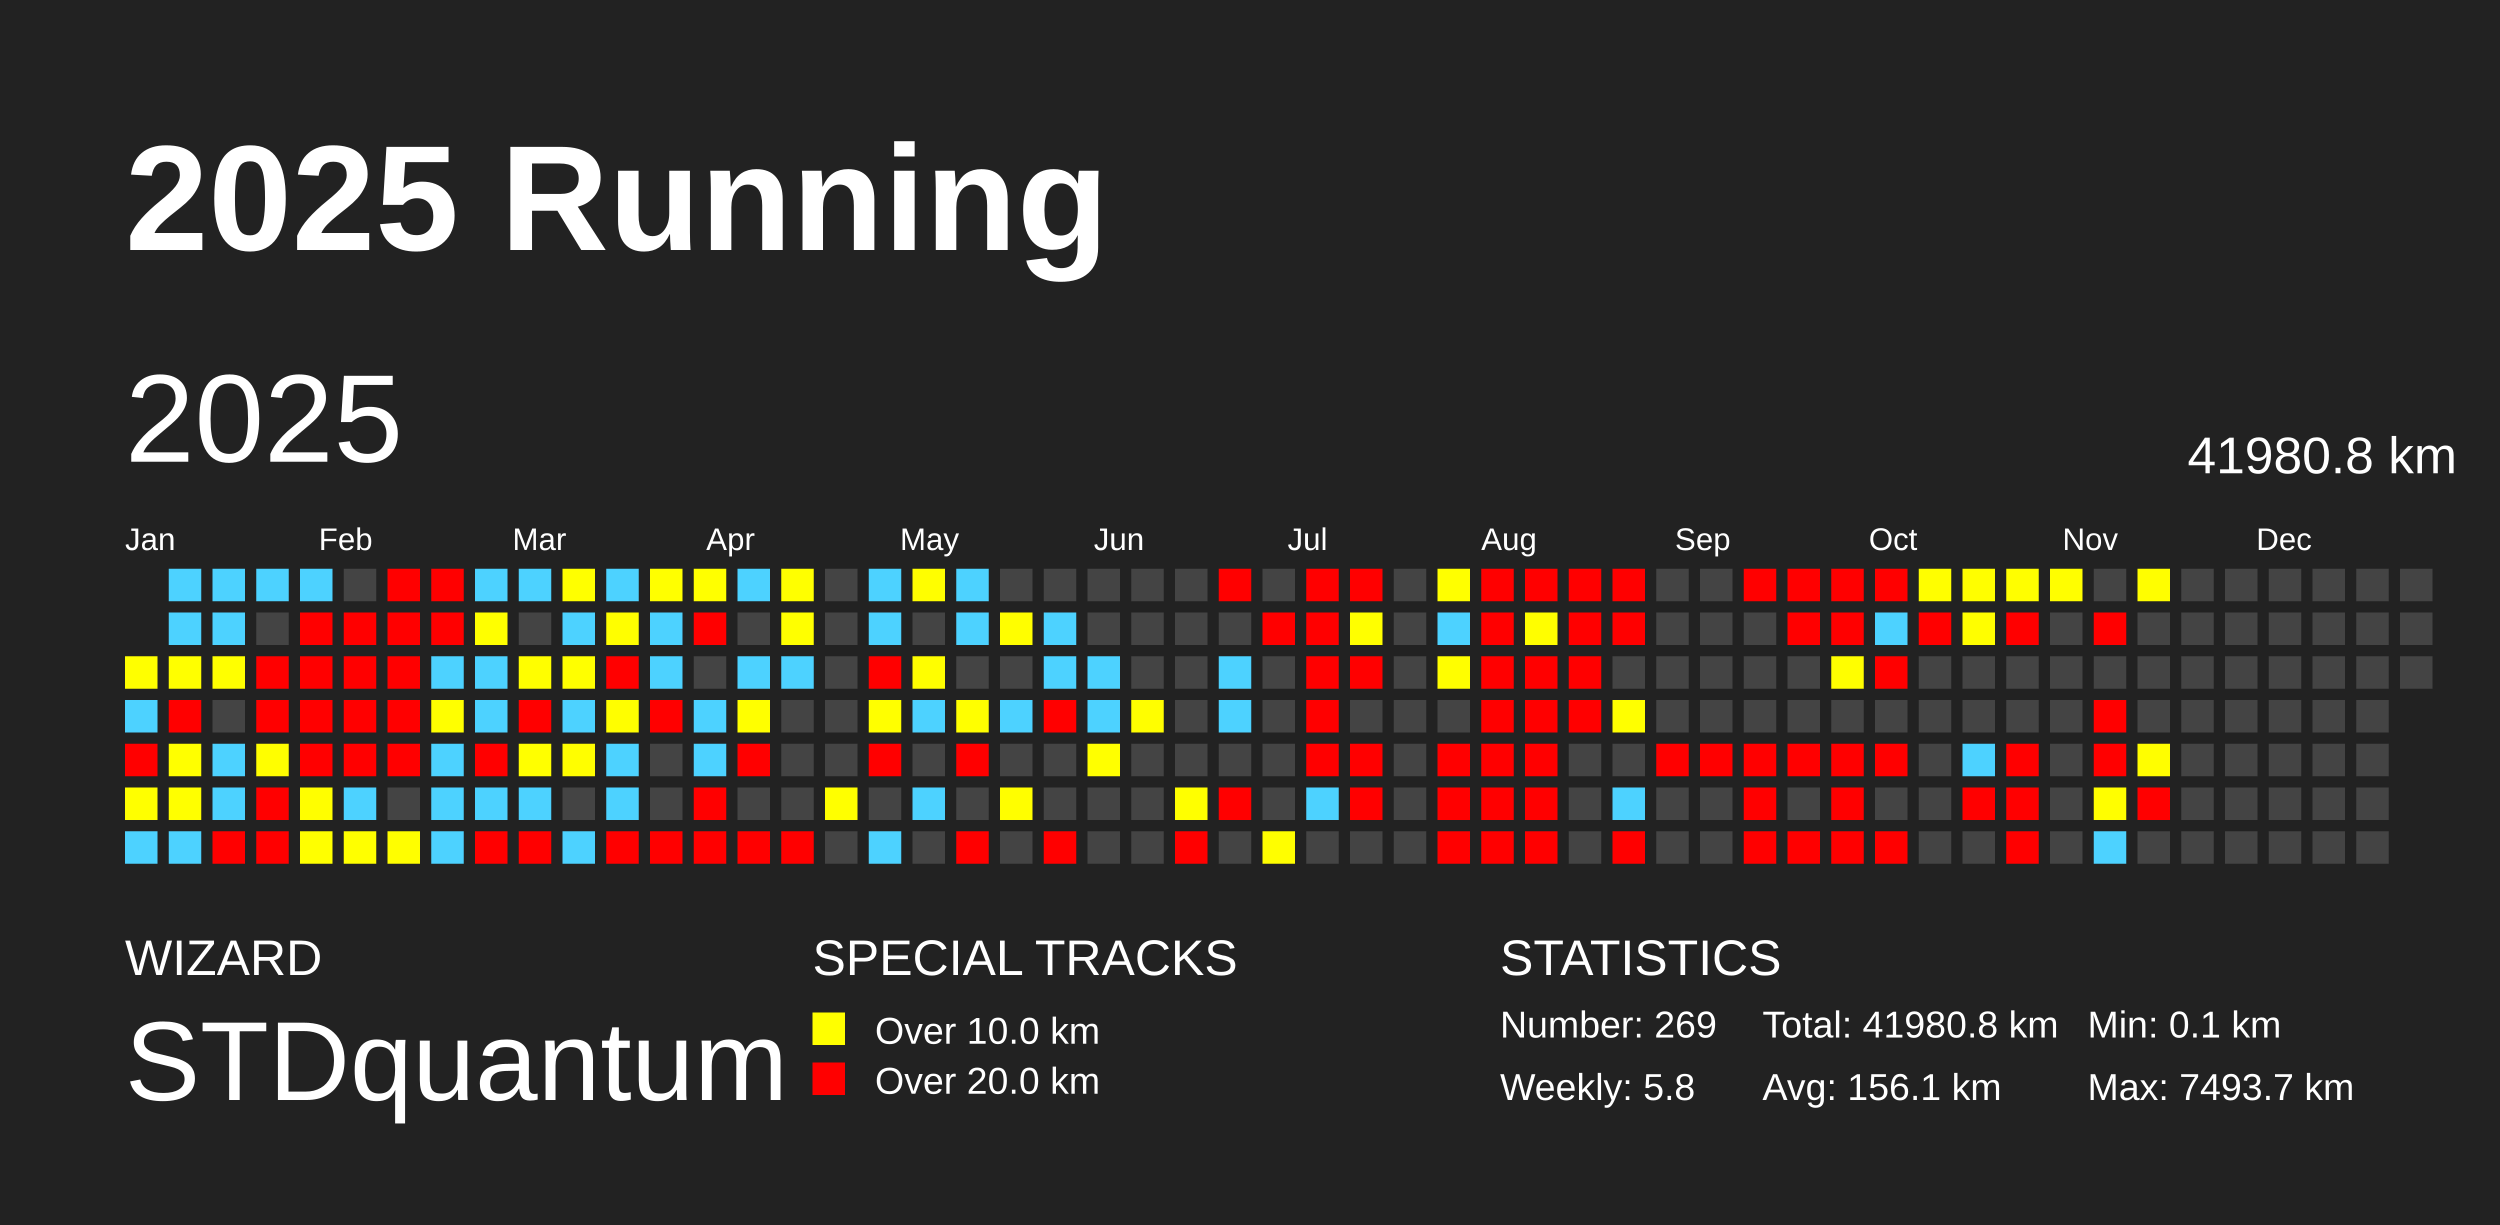
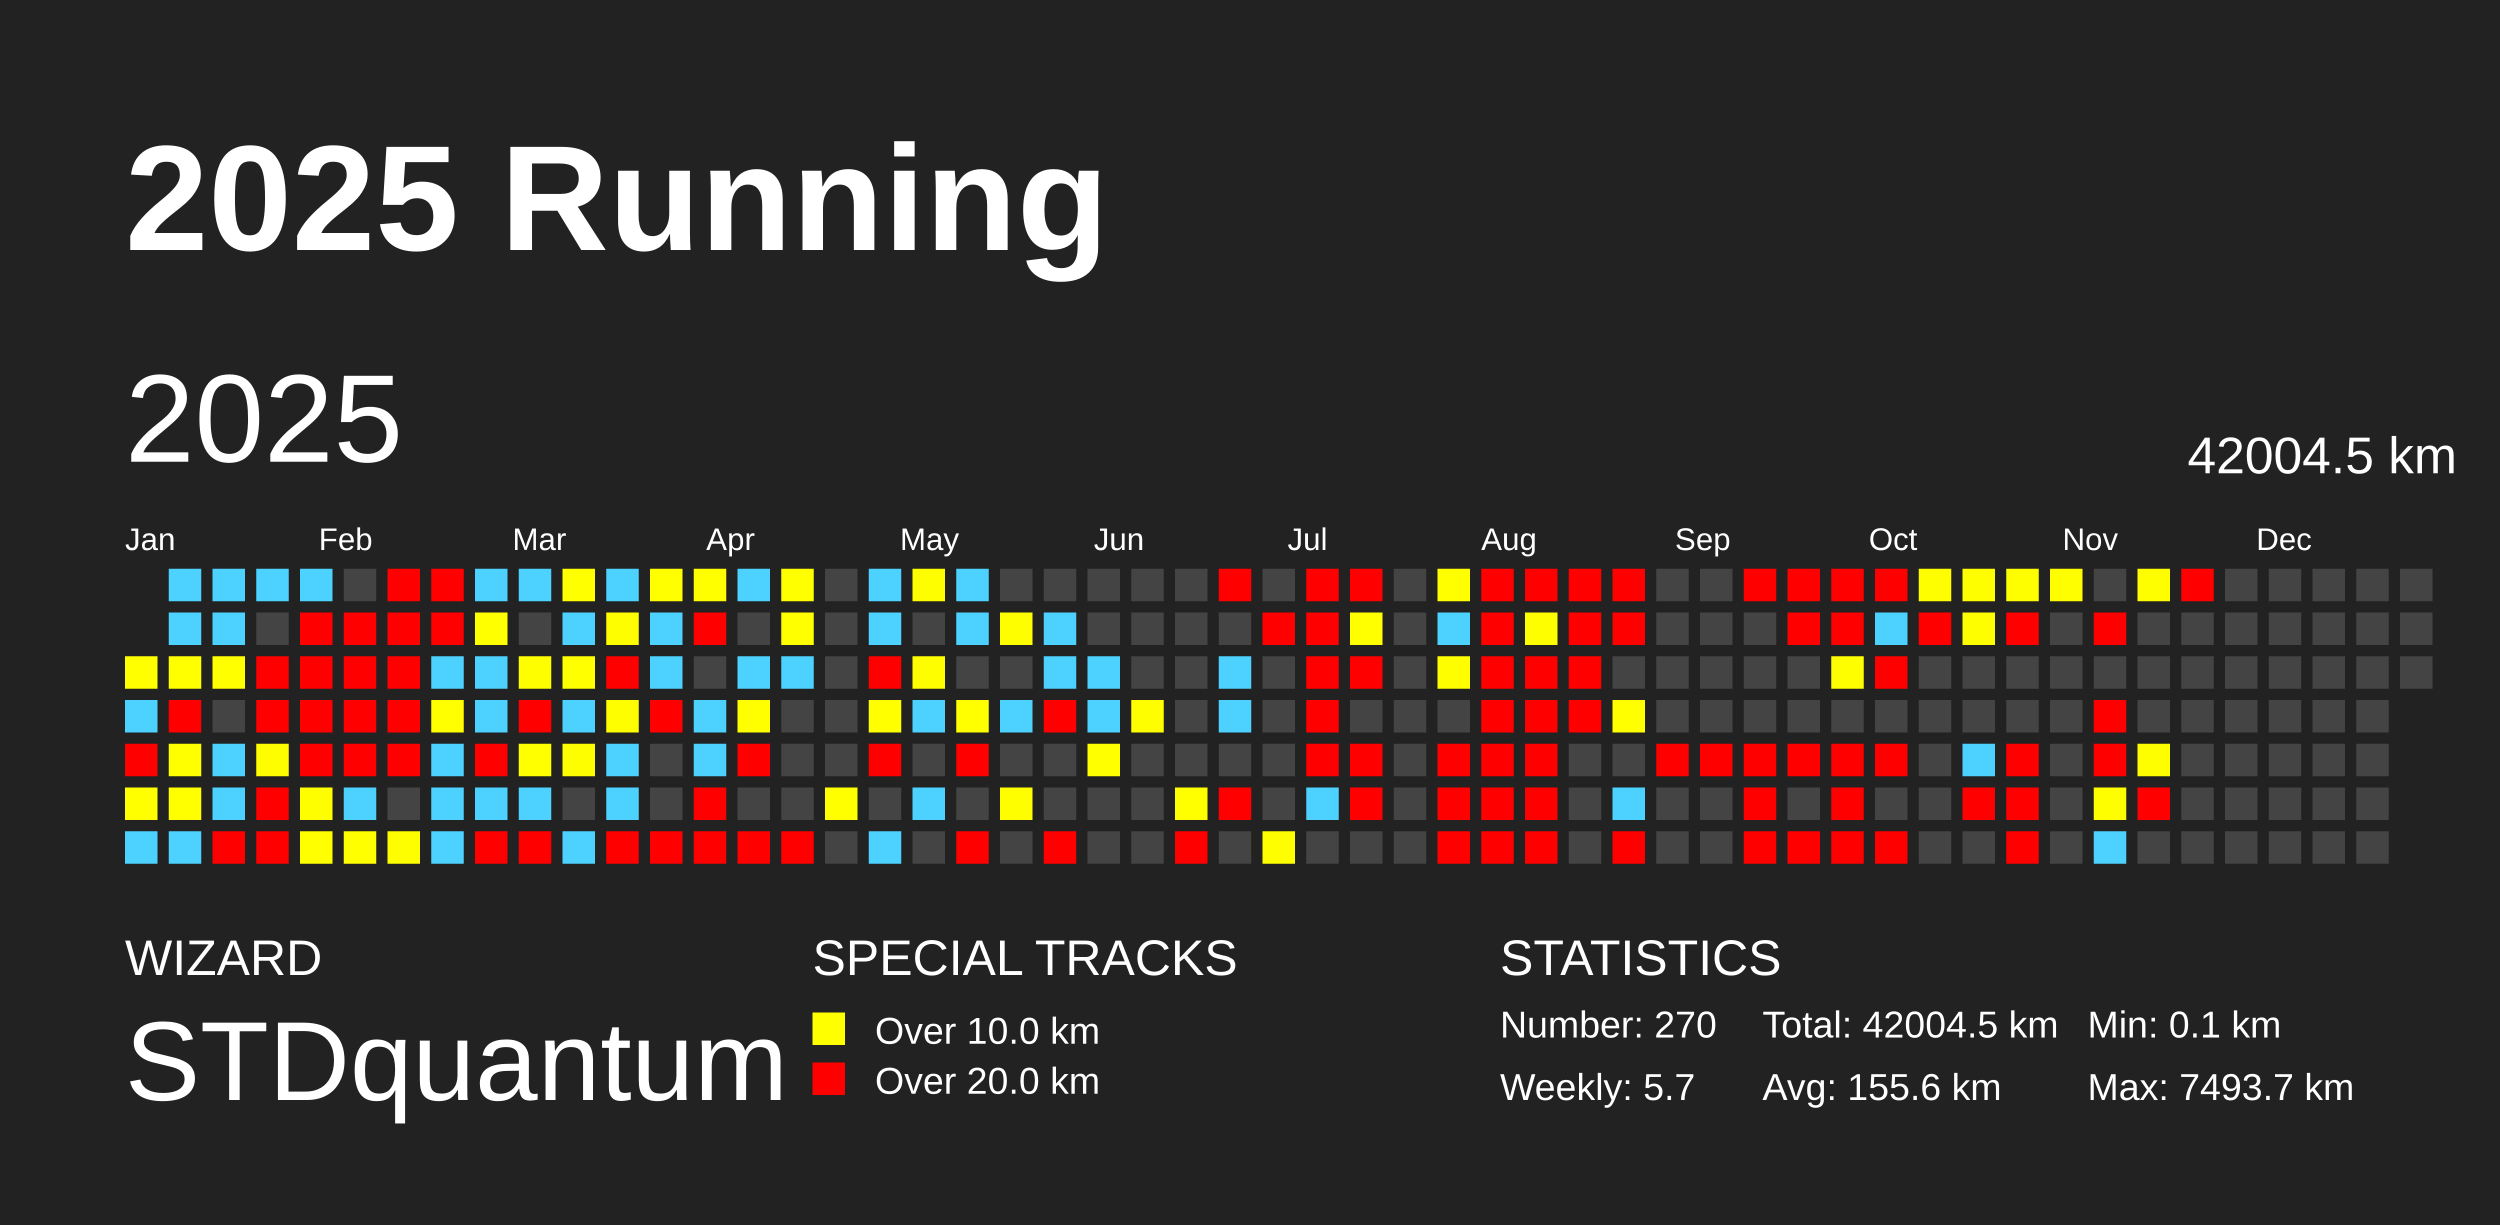
<svg xmlns="http://www.w3.org/2000/svg" baseProfile="full" height="98mm" version="1.1" viewBox="0,0,200,98" width="200mm">
  <defs />
  <rect fill="#222222" height="98" width="200" x="0" y="0" />
  <text fill="#FFFFFF" style="font-size:12px; font-family:Arial; font-weight:bold;" x="10" y="20">2025 Running</text>
  <text fill="#FFFFFF" style="font-size:4px; font-family:Arial" x="10" y="78">WIZARD</text>
  <text fill="#FFFFFF" style="font-size:9px; font-family:Arial" x="10" y="88">STDquantum</text>
  <text fill="#FFFFFF" style="font-size:4px; font-family:Arial" x="65" y="78">SPECIAL TRACKS</text>
  <rect fill="yellow" height="2.6" width="2.6" x="65" y="81" />
  <text fill="#FFFFFF" style="font-size:3px; font-family:Arial" x="70" y="83.5">Over 10.0 km</text>
  <rect fill="red" height="2.6" width="2.6" x="65" y="85" />
  <text fill="#FFFFFF" style="font-size:3px; font-family:Arial" x="70" y="87.5">Over 20.0 km</text>
  <text fill="#FFFFFF" style="font-size:4px; font-family:Arial" x="120" y="78">STATISTICS</text>
-   <text fill="#FFFFFF" style="font-size:3px; font-family:Arial" x="120" y="83">Number: 269</text>
-   <text fill="#FFFFFF" style="font-size:3px; font-family:Arial" x="120" y="88">Weekly: 5.8</text>
-   <text fill="#FFFFFF" style="font-size:3px; font-family:Arial" x="141" y="83">Total: 41980.8 km</text>
-   <text fill="#FFFFFF" style="font-size:3px; font-family:Arial" x="141" y="88">Avg: 156.1 km</text>
+   <text fill="#FFFFFF" style="font-size:3px; font-family:Arial" x="120" y="83">Number: 270</text>
+   <text fill="#FFFFFF" style="font-size:3px; font-family:Arial" x="120" y="88">Weekly: 5.7</text>
+   <text fill="#FFFFFF" style="font-size:3px; font-family:Arial" x="141" y="83">Total: 42004.5 km</text>
+   <text fill="#FFFFFF" style="font-size:3px; font-family:Arial" x="141" y="88">Avg: 155.6 km</text>
  <text fill="#FFFFFF" style="font-size:3px; font-family:Arial" x="167" y="83">Min: 0.1 km</text>
  <text fill="#FFFFFF" style="font-size:3px; font-family:Arial" x="167" y="88">Max: 7493.7 km</text>
  <text dominant-baseline="hanging" fill="#FFFFFF" style="font-size:10.0px; font-family:Arial;" x="10" y="30">2025</text>
-   <text dominant-baseline="hanging" fill="#FFFFFF" style="font-size:4.125px; font-family:Arial;" x="175" y="35">41980.8 km</text>
+   <text dominant-baseline="hanging" fill="#FFFFFF" style="font-size:4.125px; font-family:Arial;" x="175" y="35">42004.5 km</text>
  <text fill="#FFFFFF" style="font-size:2.5px; font-family:Arial" x="10.0" y="44">Jan</text>
  <text fill="#FFFFFF" style="font-size:2.5px; font-family:Arial" x="25.5" y="44">Feb</text>
  <text fill="#FFFFFF" style="font-size:2.5px; font-family:Arial" x="41.0" y="44">Mar</text>
  <text fill="#FFFFFF" style="font-size:2.5px; font-family:Arial" x="56.5" y="44">Apr</text>
  <text fill="#FFFFFF" style="font-size:2.5px; font-family:Arial" x="72.0" y="44">May</text>
  <text fill="#FFFFFF" style="font-size:2.5px; font-family:Arial" x="87.5" y="44">Jun</text>
  <text fill="#FFFFFF" style="font-size:2.5px; font-family:Arial" x="103.0" y="44">Jul</text>
  <text fill="#FFFFFF" style="font-size:2.5px; font-family:Arial" x="118.5" y="44">Aug</text>
  <text fill="#FFFFFF" style="font-size:2.5px; font-family:Arial" x="134.0" y="44">Sep</text>
  <text fill="#FFFFFF" style="font-size:2.5px; font-family:Arial" x="149.5" y="44">Oct</text>
  <text fill="#FFFFFF" style="font-size:2.5px; font-family:Arial" x="165.0" y="44">Nov</text>
  <text fill="#FFFFFF" style="font-size:2.5px; font-family:Arial" x="180.5" y="44">Dec</text>
  <rect fill="#ffff00" height="2.6" width="2.6" x="10.0" y="52.5" />
  <rect fill="#4dd2ff" height="2.6" width="2.6" x="10.0" y="56.0" />
  <rect fill="red" height="2.6" width="2.6" x="10.0" y="59.5" />
  <rect fill="#ffff00" height="2.6" width="2.6" x="10.0" y="63.0" />
  <rect fill="#4dd2ff" height="2.6" width="2.6" x="10.0" y="66.5" />
  <rect fill="#4dd2ff" height="2.6" width="2.6" x="13.5" y="45.5" />
  <rect fill="#4dd2ff" height="2.6" width="2.6" x="13.5" y="49.0" />
  <rect fill="#ffff00" height="2.6" width="2.6" x="13.5" y="52.5" />
  <rect fill="red" height="2.6" width="2.6" x="13.5" y="56.0" />
  <rect fill="#ffff00" height="2.6" width="2.6" x="13.5" y="59.5" />
  <rect fill="#ffff00" height="2.6" width="2.6" x="13.5" y="63.0" />
  <rect fill="#4dd2ff" height="2.6" width="2.6" x="13.5" y="66.5" />
  <rect fill="#4dd2ff" height="2.6" width="2.6" x="17.0" y="45.5" />
  <rect fill="#4dd2ff" height="2.6" width="2.6" x="17.0" y="49.0" />
  <rect fill="#ffff00" height="2.6" width="2.6" x="17.0" y="52.5" />
  <rect fill="#444444" height="2.6" width="2.6" x="17.0" y="56.0" />
  <rect fill="#4dd2ff" height="2.6" width="2.6" x="17.0" y="59.5" />
  <rect fill="#4dd2ff" height="2.6" width="2.6" x="17.0" y="63.0" />
  <rect fill="red" height="2.6" width="2.6" x="17.0" y="66.5" />
  <rect fill="#4dd2ff" height="2.6" width="2.6" x="20.5" y="45.5" />
  <rect fill="#444444" height="2.6" width="2.6" x="20.5" y="49.0" />
  <rect fill="red" height="2.6" width="2.6" x="20.5" y="52.5" />
  <rect fill="red" height="2.6" width="2.6" x="20.5" y="56.0" />
  <rect fill="#fffe00" height="2.6" width="2.6" x="20.5" y="59.5" />
  <rect fill="red" height="2.6" width="2.6" x="20.5" y="63.0" />
  <rect fill="red" height="2.6" width="2.6" x="20.5" y="66.5" />
  <rect fill="#4dd2ff" height="2.6" width="2.6" x="24.0" y="45.5" />
  <rect fill="red" height="2.6" width="2.6" x="24.0" y="49.0" />
  <rect fill="red" height="2.6" width="2.6" x="24.0" y="52.5" />
  <rect fill="red" height="2.6" width="2.6" x="24.0" y="56.0" />
  <rect fill="red" height="2.6" width="2.6" x="24.0" y="59.5" />
  <rect fill="#fffe00" height="2.6" width="2.6" x="24.0" y="63.0" />
  <rect fill="#ffff00" height="2.6" width="2.6" x="24.0" y="66.5" />
  <rect fill="#444444" height="2.6" width="2.6" x="27.5" y="45.5" />
  <rect fill="red" height="2.6" width="2.6" x="27.5" y="49.0" />
  <rect fill="red" height="2.6" width="2.6" x="27.5" y="52.5" />
  <rect fill="red" height="2.6" width="2.6" x="27.5" y="56.0" />
  <rect fill="red" height="2.6" width="2.6" x="27.5" y="59.5" />
  <rect fill="#4dd2ff" height="2.6" width="2.6" x="27.5" y="63.0" />
  <rect fill="#ffff00" height="2.6" width="2.6" x="27.5" y="66.5" />
  <rect fill="red" height="2.6" width="2.6" x="31.0" y="45.5" />
  <rect fill="red" height="2.6" width="2.6" x="31.0" y="49.0" />
  <rect fill="red" height="2.6" width="2.6" x="31.0" y="52.5" />
  <rect fill="red" height="2.6" width="2.6" x="31.0" y="56.0" />
  <rect fill="red" height="2.6" width="2.6" x="31.0" y="59.5" />
  <rect fill="#444444" height="2.6" width="2.6" x="31.0" y="63.0" />
  <rect fill="#fffe00" height="2.6" width="2.6" x="31.0" y="66.5" />
  <rect fill="red" height="2.6" width="2.6" x="34.5" y="45.5" />
  <rect fill="red" height="2.6" width="2.6" x="34.5" y="49.0" />
  <rect fill="#4dd2ff" height="2.6" width="2.6" x="34.5" y="52.5" />
  <rect fill="#ffff00" height="2.6" width="2.6" x="34.5" y="56.0" />
  <rect fill="#4dd2ff" height="2.6" width="2.6" x="34.5" y="59.5" />
  <rect fill="#4dd2ff" height="2.6" width="2.6" x="34.5" y="63.0" />
  <rect fill="#4dd2ff" height="2.6" width="2.6" x="34.5" y="66.5" />
  <rect fill="#4dd2ff" height="2.6" width="2.6" x="38.0" y="45.5" />
  <rect fill="#ffff00" height="2.6" width="2.6" x="38.0" y="49.0" />
  <rect fill="#4dd2ff" height="2.6" width="2.6" x="38.0" y="52.5" />
  <rect fill="#4dd2ff" height="2.6" width="2.6" x="38.0" y="56.0" />
  <rect fill="red" height="2.6" width="2.6" x="38.0" y="59.5" />
  <rect fill="#4dd2ff" height="2.6" width="2.6" x="38.0" y="63.0" />
  <rect fill="red" height="2.6" width="2.6" x="38.0" y="66.5" />
  <rect fill="#4dd2ff" height="2.6" width="2.6" x="41.5" y="45.5" />
  <rect fill="#444444" height="2.6" width="2.6" x="41.5" y="49.0" />
  <rect fill="#fffe00" height="2.6" width="2.6" x="41.5" y="52.5" />
  <rect fill="red" height="2.6" width="2.6" x="41.5" y="56.0" />
  <rect fill="#ffff00" height="2.6" width="2.6" x="41.5" y="59.5" />
  <rect fill="#4dd2ff" height="2.6" width="2.6" x="41.5" y="63.0" />
  <rect fill="red" height="2.6" width="2.6" x="41.5" y="66.5" />
  <rect fill="#ffff00" height="2.6" width="2.6" x="45.0" y="45.5" />
  <rect fill="#4dd2ff" height="2.6" width="2.6" x="45.0" y="49.0" />
  <rect fill="#ffff00" height="2.6" width="2.6" x="45.0" y="52.5" />
  <rect fill="#4dd2ff" height="2.6" width="2.6" x="45.0" y="56.0" />
  <rect fill="#fffe00" height="2.6" width="2.6" x="45.0" y="59.5" />
  <rect fill="#444444" height="2.6" width="2.6" x="45.0" y="63.0" />
  <rect fill="#4dd2ff" height="2.6" width="2.6" x="45.0" y="66.5" />
  <rect fill="#4dd2ff" height="2.6" width="2.6" x="48.5" y="45.5" />
  <rect fill="#fffe00" height="2.6" width="2.6" x="48.5" y="49.0" />
  <rect fill="red" height="2.6" width="2.6" x="48.5" y="52.5" />
  <rect fill="#fffe00" height="2.6" width="2.6" x="48.5" y="56.0" />
  <rect fill="#4dd2ff" height="2.6" width="2.6" x="48.5" y="59.5" />
  <rect fill="#4dd2ff" height="2.6" width="2.6" x="48.5" y="63.0" />
  <rect fill="red" height="2.6" width="2.6" x="48.5" y="66.5" />
  <rect fill="#ffff00" height="2.6" width="2.6" x="52.0" y="45.5" />
  <rect fill="#4dd2ff" height="2.6" width="2.6" x="52.0" y="49.0" />
  <rect fill="#4dd2ff" height="2.6" width="2.6" x="52.0" y="52.5" />
  <rect fill="red" height="2.6" width="2.6" x="52.0" y="56.0" />
  <rect fill="#444444" height="2.6" width="2.6" x="52.0" y="59.5" />
  <rect fill="#444444" height="2.6" width="2.6" x="52.0" y="63.0" />
  <rect fill="red" height="2.6" width="2.6" x="52.0" y="66.5" />
  <rect fill="#ffff00" height="2.6" width="2.6" x="55.5" y="45.5" />
  <rect fill="red" height="2.6" width="2.6" x="55.5" y="49.0" />
  <rect fill="#444444" height="2.6" width="2.6" x="55.5" y="52.5" />
  <rect fill="#4dd2ff" height="2.6" width="2.6" x="55.5" y="56.0" />
  <rect fill="#4dd2ff" height="2.6" width="2.6" x="55.5" y="59.5" />
  <rect fill="red" height="2.6" width="2.6" x="55.5" y="63.0" />
  <rect fill="red" height="2.6" width="2.6" x="55.5" y="66.5" />
  <rect fill="#4dd2ff" height="2.6" width="2.6" x="59.0" y="45.5" />
  <rect fill="#444444" height="2.6" width="2.6" x="59.0" y="49.0" />
  <rect fill="#4dd2ff" height="2.6" width="2.6" x="59.0" y="52.5" />
  <rect fill="#ffff00" height="2.6" width="2.6" x="59.0" y="56.0" />
  <rect fill="red" height="2.6" width="2.6" x="59.0" y="59.5" />
  <rect fill="#444444" height="2.6" width="2.6" x="59.0" y="63.0" />
  <rect fill="red" height="2.6" width="2.6" x="59.0" y="66.5" />
  <rect fill="#ffff00" height="2.6" width="2.6" x="62.5" y="45.5" />
  <rect fill="#ffff00" height="2.6" width="2.6" x="62.5" y="49.0" />
  <rect fill="#4dd2ff" height="2.6" width="2.6" x="62.5" y="52.5" />
  <rect fill="#444444" height="2.6" width="2.6" x="62.5" y="56.0" />
  <rect fill="#444444" height="2.6" width="2.6" x="62.5" y="59.5" />
  <rect fill="#444444" height="2.6" width="2.6" x="62.5" y="63.0" />
  <rect fill="red" height="2.6" width="2.6" x="62.5" y="66.5" />
  <rect fill="#444444" height="2.6" width="2.6" x="66.0" y="45.5" />
  <rect fill="#444444" height="2.6" width="2.6" x="66.0" y="49.0" />
  <rect fill="#444444" height="2.6" width="2.6" x="66.0" y="52.5" />
  <rect fill="#444444" height="2.6" width="2.6" x="66.0" y="56.0" />
  <rect fill="#444444" height="2.6" width="2.6" x="66.0" y="59.5" />
  <rect fill="#ffff00" height="2.6" width="2.6" x="66.0" y="63.0" />
  <rect fill="#444444" height="2.6" width="2.6" x="66.0" y="66.5" />
  <rect fill="#4dd2ff" height="2.6" width="2.6" x="69.5" y="45.5" />
  <rect fill="#4dd2ff" height="2.6" width="2.6" x="69.5" y="49.0" />
  <rect fill="red" height="2.6" width="2.6" x="69.5" y="52.5" />
  <rect fill="#ffff00" height="2.6" width="2.6" x="69.5" y="56.0" />
  <rect fill="red" height="2.6" width="2.6" x="69.5" y="59.5" />
  <rect fill="#444444" height="2.6" width="2.6" x="69.5" y="63.0" />
  <rect fill="#4dd2ff" height="2.6" width="2.6" x="69.5" y="66.5" />
  <rect fill="#fffe00" height="2.6" width="2.6" x="73.0" y="45.5" />
  <rect fill="#444444" height="2.6" width="2.6" x="73.0" y="49.0" />
  <rect fill="#fffe00" height="2.6" width="2.6" x="73.0" y="52.5" />
  <rect fill="#4dd2ff" height="2.6" width="2.6" x="73.0" y="56.0" />
  <rect fill="#444444" height="2.6" width="2.6" x="73.0" y="59.5" />
  <rect fill="#4dd2ff" height="2.6" width="2.6" x="73.0" y="63.0" />
  <rect fill="#444444" height="2.6" width="2.6" x="73.0" y="66.5" />
  <rect fill="#4dd2ff" height="2.6" width="2.6" x="76.5" y="45.5" />
  <rect fill="#4dd2ff" height="2.6" width="2.6" x="76.5" y="49.0" />
  <rect fill="#444444" height="2.6" width="2.6" x="76.5" y="52.5" />
  <rect fill="#ffff00" height="2.6" width="2.6" x="76.5" y="56.0" />
  <rect fill="red" height="2.6" width="2.6" x="76.5" y="59.5" />
  <rect fill="#444444" height="2.6" width="2.6" x="76.5" y="63.0" />
  <rect fill="red" height="2.6" width="2.6" x="76.5" y="66.5" />
  <rect fill="#444444" height="2.6" width="2.6" x="80.0" y="45.5" />
  <rect fill="#fffe00" height="2.6" width="2.6" x="80.0" y="49.0" />
  <rect fill="#444444" height="2.6" width="2.6" x="80.0" y="52.5" />
  <rect fill="#4dd2ff" height="2.6" width="2.6" x="80.0" y="56.0" />
  <rect fill="#444444" height="2.6" width="2.6" x="80.0" y="59.5" />
  <rect fill="#fffe00" height="2.6" width="2.6" x="80.0" y="63.0" />
  <rect fill="#444444" height="2.6" width="2.6" x="80.0" y="66.5" />
  <rect fill="#444444" height="2.6" width="2.6" x="83.5" y="45.5" />
  <rect fill="#4dd2ff" height="2.6" width="2.6" x="83.5" y="49.0" />
  <rect fill="#4dd2ff" height="2.6" width="2.6" x="83.5" y="52.5" />
  <rect fill="red" height="2.6" width="2.6" x="83.5" y="56.0" />
  <rect fill="#444444" height="2.6" width="2.6" x="83.5" y="59.5" />
  <rect fill="#444444" height="2.6" width="2.6" x="83.5" y="63.0" />
  <rect fill="red" height="2.6" width="2.6" x="83.5" y="66.5" />
  <rect fill="#444444" height="2.6" width="2.6" x="87.0" y="45.5" />
  <rect fill="#444444" height="2.6" width="2.6" x="87.0" y="49.0" />
  <rect fill="#4dd2ff" height="2.6" width="2.6" x="87.0" y="52.5" />
  <rect fill="#4dd2ff" height="2.6" width="2.6" x="87.0" y="56.0" />
  <rect fill="#ffff00" height="2.6" width="2.6" x="87.0" y="59.5" />
  <rect fill="#444444" height="2.6" width="2.6" x="87.0" y="63.0" />
  <rect fill="#444444" height="2.6" width="2.6" x="87.0" y="66.5" />
  <rect fill="#444444" height="2.6" width="2.6" x="90.5" y="45.5" />
  <rect fill="#444444" height="2.6" width="2.6" x="90.5" y="49.0" />
  <rect fill="#444444" height="2.6" width="2.6" x="90.5" y="52.5" />
  <rect fill="#fffe00" height="2.6" width="2.6" x="90.5" y="56.0" />
  <rect fill="#444444" height="2.6" width="2.6" x="90.5" y="59.5" />
  <rect fill="#444444" height="2.6" width="2.6" x="90.5" y="63.0" />
  <rect fill="#444444" height="2.6" width="2.6" x="90.5" y="66.5" />
  <rect fill="#444444" height="2.6" width="2.6" x="94.0" y="45.5" />
  <rect fill="#444444" height="2.6" width="2.6" x="94.0" y="49.0" />
  <rect fill="#444444" height="2.6" width="2.6" x="94.0" y="52.5" />
  <rect fill="#444444" height="2.6" width="2.6" x="94.0" y="56.0" />
  <rect fill="#444444" height="2.6" width="2.6" x="94.0" y="59.5" />
  <rect fill="#ffff00" height="2.6" width="2.6" x="94.0" y="63.0" />
  <rect fill="red" height="2.6" width="2.6" x="94.0" y="66.5" />
  <rect fill="red" height="2.6" width="2.6" x="97.5" y="45.5" />
  <rect fill="#444444" height="2.6" width="2.6" x="97.5" y="49.0" />
  <rect fill="#4dd2ff" height="2.6" width="2.6" x="97.5" y="52.5" />
  <rect fill="#4dd2ff" height="2.6" width="2.6" x="97.5" y="56.0" />
  <rect fill="#444444" height="2.6" width="2.6" x="97.5" y="59.5" />
  <rect fill="red" height="2.6" width="2.6" x="97.5" y="63.0" />
  <rect fill="#444444" height="2.6" width="2.6" x="97.5" y="66.5" />
  <rect fill="#444444" height="2.6" width="2.6" x="101.0" y="45.5" />
  <rect fill="red" height="2.6" width="2.6" x="101.0" y="49.0" />
  <rect fill="#444444" height="2.6" width="2.6" x="101.0" y="52.5" />
  <rect fill="#444444" height="2.6" width="2.6" x="101.0" y="56.0" />
  <rect fill="#444444" height="2.6" width="2.6" x="101.0" y="59.5" />
  <rect fill="#444444" height="2.6" width="2.6" x="101.0" y="63.0" />
  <rect fill="#fffe00" height="2.6" width="2.6" x="101.0" y="66.5" />
  <rect fill="red" height="2.6" width="2.6" x="104.5" y="45.5" />
  <rect fill="red" height="2.6" width="2.6" x="104.5" y="49.0" />
  <rect fill="red" height="2.6" width="2.6" x="104.5" y="52.5" />
  <rect fill="red" height="2.6" width="2.6" x="104.5" y="56.0" />
  <rect fill="red" height="2.6" width="2.6" x="104.5" y="59.5" />
  <rect fill="#4dd2ff" height="2.6" width="2.6" x="104.5" y="63.0" />
  <rect fill="#444444" height="2.6" width="2.6" x="104.5" y="66.5" />
  <rect fill="red" height="2.6" width="2.6" x="108.0" y="45.5" />
  <rect fill="#ffff00" height="2.6" width="2.6" x="108.0" y="49.0" />
  <rect fill="red" height="2.6" width="2.6" x="108.0" y="52.5" />
  <rect fill="#444444" height="2.6" width="2.6" x="108.0" y="56.0" />
  <rect fill="red" height="2.6" width="2.6" x="108.0" y="59.5" />
  <rect fill="red" height="2.6" width="2.6" x="108.0" y="63.0" />
  <rect fill="#444444" height="2.6" width="2.6" x="108.0" y="66.5" />
  <rect fill="#444444" height="2.6" width="2.6" x="111.5" y="45.5" />
  <rect fill="#444444" height="2.6" width="2.6" x="111.5" y="49.0" />
  <rect fill="#444444" height="2.6" width="2.6" x="111.5" y="52.5" />
  <rect fill="#444444" height="2.6" width="2.6" x="111.5" y="56.0" />
  <rect fill="#444444" height="2.6" width="2.6" x="111.5" y="59.5" />
  <rect fill="#444444" height="2.6" width="2.6" x="111.5" y="63.0" />
  <rect fill="#444444" height="2.6" width="2.6" x="111.5" y="66.5" />
  <rect fill="#ffff00" height="2.6" width="2.6" x="115.0" y="45.5" />
  <rect fill="#4dd2ff" height="2.6" width="2.6" x="115.0" y="49.0" />
  <rect fill="#fffe00" height="2.6" width="2.6" x="115.0" y="52.5" />
  <rect fill="#444444" height="2.6" width="2.6" x="115.0" y="56.0" />
  <rect fill="red" height="2.6" width="2.6" x="115.0" y="59.5" />
  <rect fill="red" height="2.6" width="2.6" x="115.0" y="63.0" />
  <rect fill="red" height="2.6" width="2.6" x="115.0" y="66.5" />
  <rect fill="red" height="2.6" width="2.6" x="118.5" y="45.5" />
  <rect fill="red" height="2.6" width="2.6" x="118.5" y="49.0" />
  <rect fill="red" height="2.6" width="2.6" x="118.5" y="52.5" />
  <rect fill="red" height="2.6" width="2.6" x="118.5" y="56.0" />
  <rect fill="red" height="2.6" width="2.6" x="118.5" y="59.5" />
  <rect fill="red" height="2.6" width="2.6" x="118.5" y="63.0" />
  <rect fill="red" height="2.6" width="2.6" x="118.5" y="66.5" />
  <rect fill="red" height="2.6" width="2.6" x="122.0" y="45.5" />
  <rect fill="#fffe00" height="2.6" width="2.6" x="122.0" y="49.0" />
  <rect fill="red" height="2.6" width="2.6" x="122.0" y="52.5" />
  <rect fill="red" height="2.6" width="2.6" x="122.0" y="56.0" />
  <rect fill="red" height="2.6" width="2.6" x="122.0" y="59.5" />
  <rect fill="red" height="2.6" width="2.6" x="122.0" y="63.0" />
  <rect fill="red" height="2.6" width="2.6" x="122.0" y="66.5" />
  <rect fill="red" height="2.6" width="2.6" x="125.5" y="45.5" />
  <rect fill="red" height="2.6" width="2.6" x="125.5" y="49.0" />
  <rect fill="red" height="2.6" width="2.6" x="125.5" y="52.5" />
  <rect fill="red" height="2.6" width="2.6" x="125.5" y="56.0" />
  <rect fill="#444444" height="2.6" width="2.6" x="125.5" y="59.5" />
  <rect fill="#444444" height="2.6" width="2.6" x="125.5" y="63.0" />
  <rect fill="#444444" height="2.6" width="2.6" x="125.5" y="66.5" />
  <rect fill="red" height="2.6" width="2.6" x="129.0" y="45.5" />
  <rect fill="red" height="2.6" width="2.6" x="129.0" y="49.0" />
  <rect fill="#444444" height="2.6" width="2.6" x="129.0" y="52.5" />
  <rect fill="#ffff00" height="2.6" width="2.6" x="129.0" y="56.0" />
  <rect fill="#444444" height="2.6" width="2.6" x="129.0" y="59.5" />
  <rect fill="#4dd2ff" height="2.6" width="2.6" x="129.0" y="63.0" />
  <rect fill="red" height="2.6" width="2.6" x="129.0" y="66.5" />
  <rect fill="#444444" height="2.6" width="2.6" x="132.5" y="45.5" />
  <rect fill="#444444" height="2.6" width="2.6" x="132.5" y="49.0" />
  <rect fill="#444444" height="2.6" width="2.6" x="132.5" y="52.5" />
  <rect fill="#444444" height="2.6" width="2.6" x="132.5" y="56.0" />
  <rect fill="red" height="2.6" width="2.6" x="132.5" y="59.5" />
  <rect fill="#444444" height="2.6" width="2.6" x="132.5" y="63.0" />
  <rect fill="#444444" height="2.6" width="2.6" x="132.5" y="66.5" />
  <rect fill="#444444" height="2.6" width="2.6" x="136.0" y="45.5" />
  <rect fill="#444444" height="2.6" width="2.6" x="136.0" y="49.0" />
  <rect fill="#444444" height="2.6" width="2.6" x="136.0" y="52.5" />
  <rect fill="#444444" height="2.6" width="2.6" x="136.0" y="56.0" />
  <rect fill="red" height="2.6" width="2.6" x="136.0" y="59.5" />
  <rect fill="#444444" height="2.6" width="2.6" x="136.0" y="63.0" />
  <rect fill="#444444" height="2.6" width="2.6" x="136.0" y="66.5" />
  <rect fill="red" height="2.6" width="2.6" x="139.5" y="45.5" />
  <rect fill="#444444" height="2.6" width="2.6" x="139.5" y="49.0" />
  <rect fill="#444444" height="2.6" width="2.6" x="139.5" y="52.5" />
  <rect fill="#444444" height="2.6" width="2.6" x="139.5" y="56.0" />
  <rect fill="red" height="2.6" width="2.6" x="139.5" y="59.5" />
  <rect fill="red" height="2.6" width="2.6" x="139.5" y="63.0" />
  <rect fill="red" height="2.6" width="2.6" x="139.5" y="66.5" />
  <rect fill="red" height="2.6" width="2.6" x="143.0" y="45.5" />
  <rect fill="red" height="2.6" width="2.6" x="143.0" y="49.0" />
  <rect fill="#444444" height="2.6" width="2.6" x="143.0" y="52.5" />
  <rect fill="#444444" height="2.6" width="2.6" x="143.0" y="56.0" />
  <rect fill="red" height="2.6" width="2.6" x="143.0" y="59.5" />
  <rect fill="#444444" height="2.6" width="2.6" x="143.0" y="63.0" />
  <rect fill="red" height="2.6" width="2.6" x="143.0" y="66.5" />
  <rect fill="red" height="2.6" width="2.6" x="146.5" y="45.5" />
  <rect fill="red" height="2.6" width="2.6" x="146.5" y="49.0" />
  <rect fill="#fffe00" height="2.6" width="2.6" x="146.5" y="52.5" />
  <rect fill="#444444" height="2.6" width="2.6" x="146.5" y="56.0" />
  <rect fill="red" height="2.6" width="2.6" x="146.5" y="59.5" />
  <rect fill="red" height="2.6" width="2.6" x="146.5" y="63.0" />
  <rect fill="red" height="2.6" width="2.6" x="146.5" y="66.5" />
  <rect fill="red" height="2.6" width="2.6" x="150.0" y="45.5" />
  <rect fill="#4dd2ff" height="2.6" width="2.6" x="150.0" y="49.0" />
  <rect fill="red" height="2.6" width="2.6" x="150.0" y="52.5" />
  <rect fill="#444444" height="2.6" width="2.6" x="150.0" y="56.0" />
  <rect fill="red" height="2.6" width="2.6" x="150.0" y="59.5" />
  <rect fill="#444444" height="2.6" width="2.6" x="150.0" y="63.0" />
  <rect fill="red" height="2.6" width="2.6" x="150.0" y="66.5" />
  <rect fill="#fffe00" height="2.6" width="2.6" x="153.5" y="45.5" />
  <rect fill="red" height="2.6" width="2.6" x="153.5" y="49.0" />
  <rect fill="#444444" height="2.6" width="2.6" x="153.5" y="52.5" />
  <rect fill="#444444" height="2.6" width="2.6" x="153.5" y="56.0" />
  <rect fill="#444444" height="2.6" width="2.6" x="153.5" y="59.5" />
  <rect fill="#444444" height="2.6" width="2.6" x="153.5" y="63.0" />
  <rect fill="#444444" height="2.6" width="2.6" x="153.5" y="66.5" />
  <rect fill="#fffe00" height="2.6" width="2.6" x="157.0" y="45.5" />
  <rect fill="#fffe00" height="2.6" width="2.6" x="157.0" y="49.0" />
  <rect fill="#444444" height="2.6" width="2.6" x="157.0" y="52.5" />
  <rect fill="#444444" height="2.6" width="2.6" x="157.0" y="56.0" />
  <rect fill="#4dd2ff" height="2.6" width="2.6" x="157.0" y="59.5" />
  <rect fill="red" height="2.6" width="2.6" x="157.0" y="63.0" />
  <rect fill="#444444" height="2.6" width="2.6" x="157.0" y="66.5" />
  <rect fill="#fffe00" height="2.6" width="2.6" x="160.5" y="45.5" />
  <rect fill="red" height="2.6" width="2.6" x="160.5" y="49.0" />
  <rect fill="#444444" height="2.6" width="2.6" x="160.5" y="52.5" />
  <rect fill="#444444" height="2.6" width="2.6" x="160.5" y="56.0" />
  <rect fill="red" height="2.6" width="2.6" x="160.5" y="59.5" />
  <rect fill="red" height="2.6" width="2.6" x="160.5" y="63.0" />
  <rect fill="red" height="2.6" width="2.6" x="160.5" y="66.5" />
  <rect fill="#fffe00" height="2.6" width="2.6" x="164.0" y="45.5" />
  <rect fill="#444444" height="2.6" width="2.6" x="164.0" y="49.0" />
  <rect fill="#444444" height="2.6" width="2.6" x="164.0" y="52.5" />
  <rect fill="#444444" height="2.6" width="2.6" x="164.0" y="56.0" />
  <rect fill="#444444" height="2.6" width="2.6" x="164.0" y="59.5" />
  <rect fill="#444444" height="2.6" width="2.6" x="164.0" y="63.0" />
  <rect fill="#444444" height="2.6" width="2.6" x="164.0" y="66.5" />
  <rect fill="#444444" height="2.6" width="2.6" x="167.5" y="45.5" />
  <rect fill="red" height="2.6" width="2.6" x="167.5" y="49.0" />
  <rect fill="#444444" height="2.6" width="2.6" x="167.5" y="52.5" />
  <rect fill="red" height="2.6" width="2.6" x="167.5" y="56.0" />
  <rect fill="red" height="2.6" width="2.6" x="167.5" y="59.5" />
  <rect fill="#fffe00" height="2.6" width="2.6" x="167.5" y="63.0" />
  <rect fill="#4dd2ff" height="2.6" width="2.6" x="167.5" y="66.5" />
  <rect fill="#fffe00" height="2.6" width="2.6" x="171.0" y="45.5" />
  <rect fill="#444444" height="2.6" width="2.6" x="171.0" y="49.0" />
  <rect fill="#444444" height="2.6" width="2.6" x="171.0" y="52.5" />
  <rect fill="#444444" height="2.6" width="2.6" x="171.0" y="56.0" />
  <rect fill="#fffe00" height="2.6" width="2.6" x="171.0" y="59.5" />
  <rect fill="red" height="2.6" width="2.6" x="171.0" y="63.0" />
  <rect fill="#444444" height="2.6" width="2.6" x="171.0" y="66.5" />
-   <rect fill="#444444" height="2.6" width="2.6" x="174.5" y="45.5" />
+   <rect fill="red" height="2.6" width="2.6" x="174.5" y="45.5" />
  <rect fill="#444444" height="2.6" width="2.6" x="174.5" y="49.0" />
  <rect fill="#444444" height="2.6" width="2.6" x="174.5" y="52.5" />
  <rect fill="#444444" height="2.6" width="2.6" x="174.5" y="56.0" />
  <rect fill="#444444" height="2.6" width="2.6" x="174.5" y="59.5" />
  <rect fill="#444444" height="2.6" width="2.6" x="174.5" y="63.0" />
  <rect fill="#444444" height="2.6" width="2.6" x="174.5" y="66.5" />
  <rect fill="#444444" height="2.6" width="2.6" x="178.0" y="45.5" />
  <rect fill="#444444" height="2.6" width="2.6" x="178.0" y="49.0" />
  <rect fill="#444444" height="2.6" width="2.6" x="178.0" y="52.5" />
  <rect fill="#444444" height="2.6" width="2.6" x="178.0" y="56.0" />
  <rect fill="#444444" height="2.6" width="2.6" x="178.0" y="59.5" />
  <rect fill="#444444" height="2.6" width="2.6" x="178.0" y="63.0" />
  <rect fill="#444444" height="2.6" width="2.6" x="178.0" y="66.5" />
  <rect fill="#444444" height="2.6" width="2.6" x="181.5" y="45.5" />
  <rect fill="#444444" height="2.6" width="2.6" x="181.5" y="49.0" />
  <rect fill="#444444" height="2.6" width="2.6" x="181.5" y="52.5" />
  <rect fill="#444444" height="2.6" width="2.6" x="181.5" y="56.0" />
  <rect fill="#444444" height="2.6" width="2.6" x="181.5" y="59.5" />
  <rect fill="#444444" height="2.6" width="2.6" x="181.5" y="63.0" />
  <rect fill="#444444" height="2.6" width="2.6" x="181.5" y="66.5" />
  <rect fill="#444444" height="2.6" width="2.6" x="185.0" y="45.5" />
  <rect fill="#444444" height="2.6" width="2.6" x="185.0" y="49.0" />
  <rect fill="#444444" height="2.6" width="2.6" x="185.0" y="52.5" />
  <rect fill="#444444" height="2.6" width="2.6" x="185.0" y="56.0" />
  <rect fill="#444444" height="2.6" width="2.6" x="185.0" y="59.5" />
  <rect fill="#444444" height="2.6" width="2.6" x="185.0" y="63.0" />
  <rect fill="#444444" height="2.6" width="2.6" x="185.0" y="66.5" />
  <rect fill="#444444" height="2.6" width="2.6" x="188.5" y="45.5" />
  <rect fill="#444444" height="2.6" width="2.6" x="188.5" y="49.0" />
  <rect fill="#444444" height="2.6" width="2.6" x="188.5" y="52.5" />
  <rect fill="#444444" height="2.6" width="2.6" x="188.5" y="56.0" />
  <rect fill="#444444" height="2.6" width="2.6" x="188.5" y="59.5" />
  <rect fill="#444444" height="2.6" width="2.6" x="188.5" y="63.0" />
  <rect fill="#444444" height="2.6" width="2.6" x="188.5" y="66.5" />
  <rect fill="#444444" height="2.6" width="2.6" x="192.0" y="45.5" />
  <rect fill="#444444" height="2.6" width="2.6" x="192.0" y="49.0" />
  <rect fill="#444444" height="2.6" width="2.6" x="192.0" y="52.5" />
</svg>
